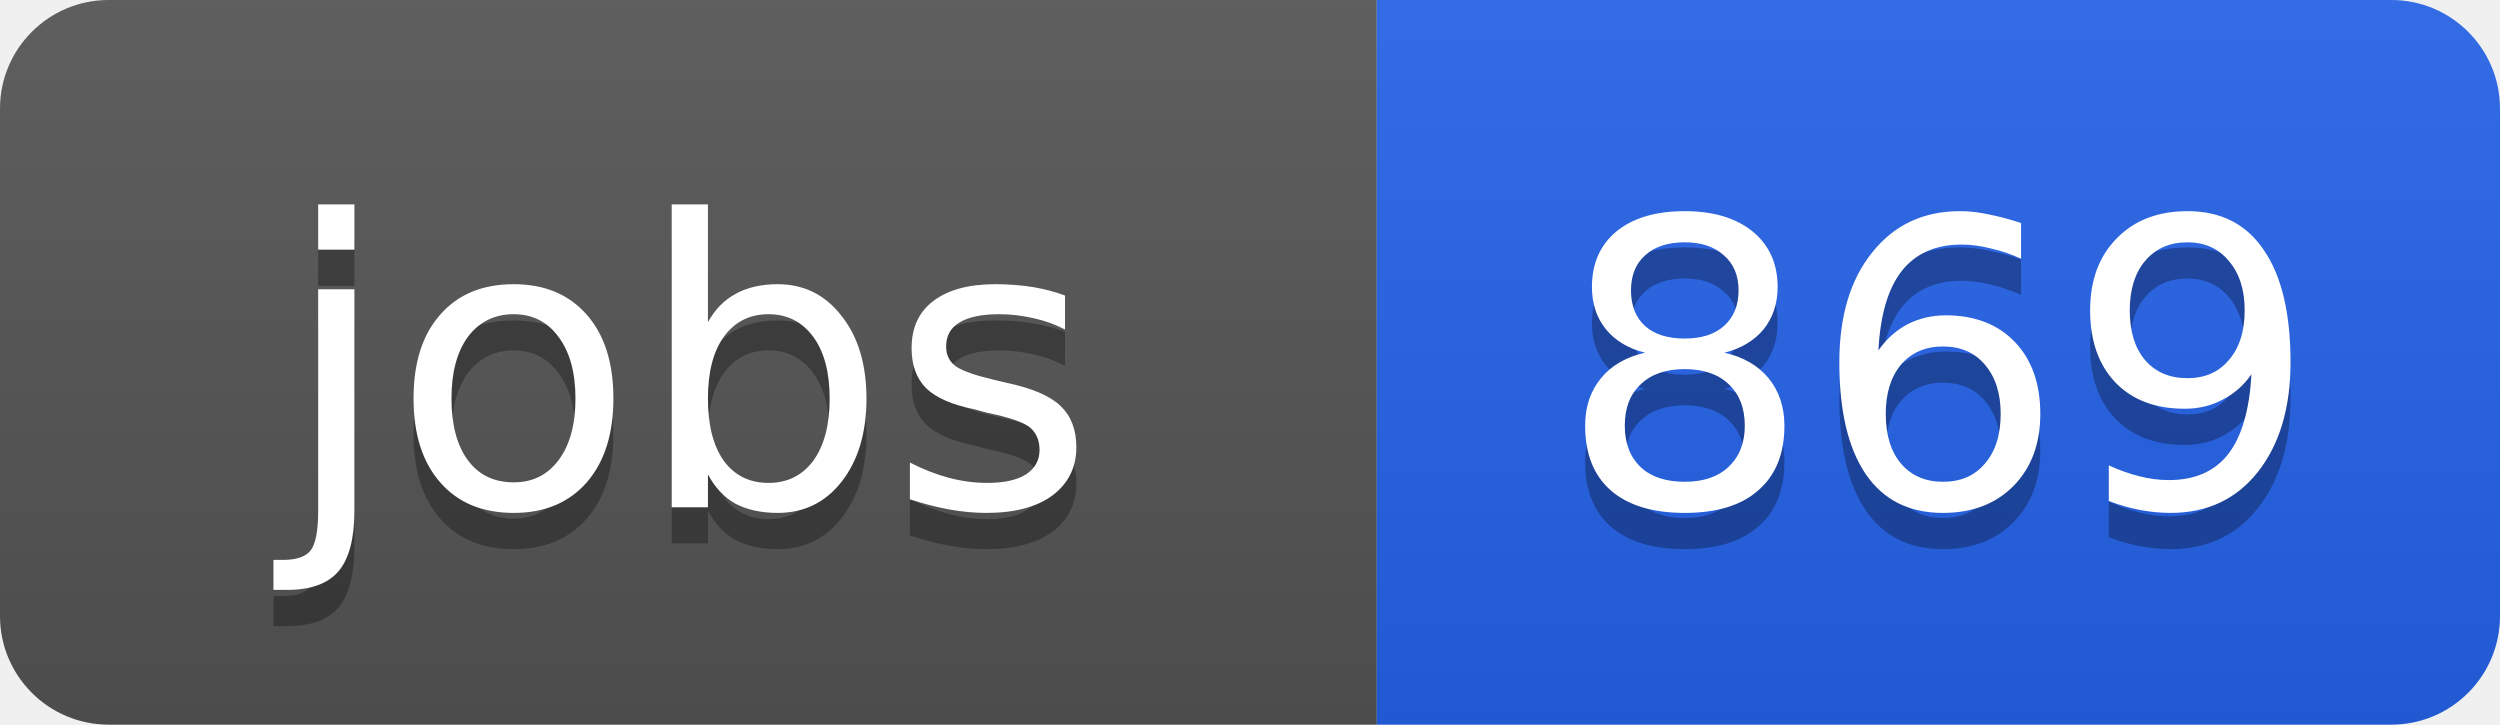
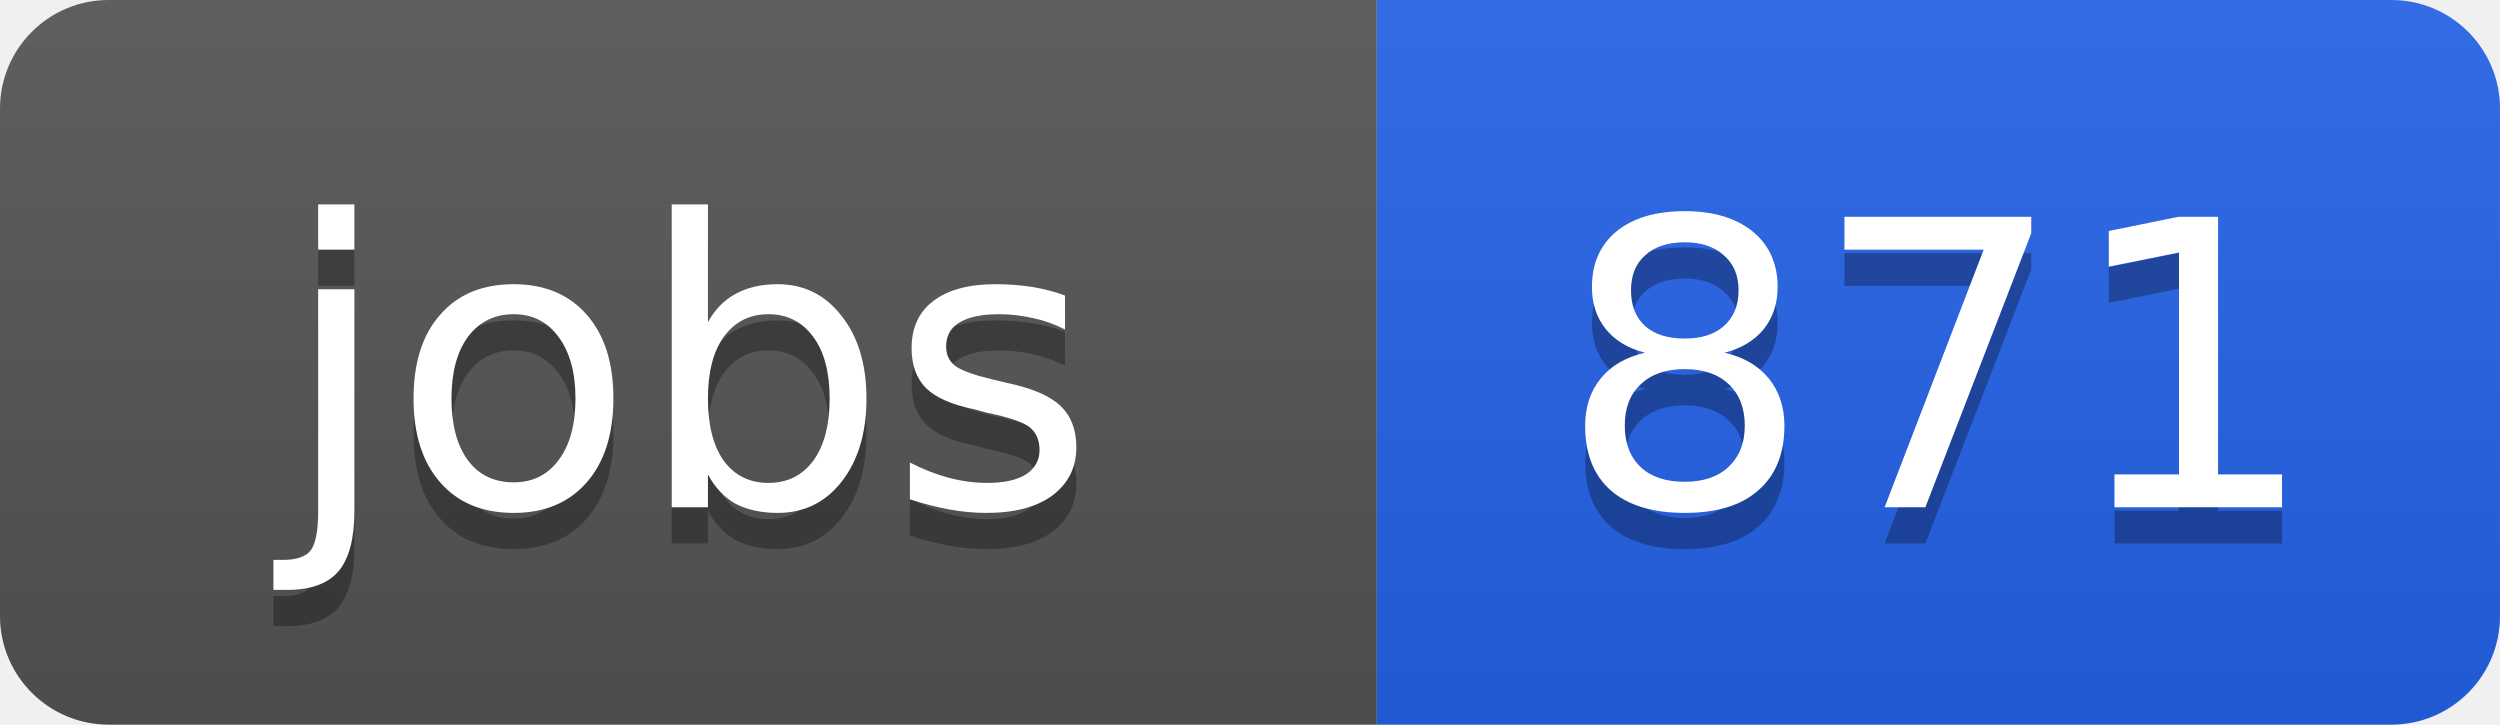
<svg xmlns="http://www.w3.org/2000/svg" width="69" height="20">
  <linearGradient id="b" x2="0" y2="100%">
    <stop offset="0" stop-color="#bbb" stop-opacity=".1" />
    <stop offset="1" stop-opacity=".1" />
  </linearGradient>
  <clipPath id="a">
    <rect width="69" height="20" rx="3" fill="#fff" />
  </clipPath>
  <g clip-path="url(#a)">
    <path fill="#555" d="M0 0h38v20H0z" />
    <path fill="#2563eb" d="M38 0h31v20H38z" />
    <path fill="url(#b)" d="M0 0h69v20H0z" />
  </g>
  <g fill="#fff" text-anchor="middle" font-family="DejaVu Sans,Verdana,Geneva,sans-serif" font-size="11">
    <text x="19" y="15" fill="#010101" fill-opacity=".3">jobs</text>
    <text x="19" y="14">jobs</text>
-     <text x="53.5" y="15" fill="#010101" fill-opacity=".3">869</text>
-     <text x="53.5" y="14">869</text>
+     <text x="53.5" y="15" fill="#010101" fill-opacity=".3">871</text>
+     <text x="53.5" y="14">871</text>
  </g>
</svg>
